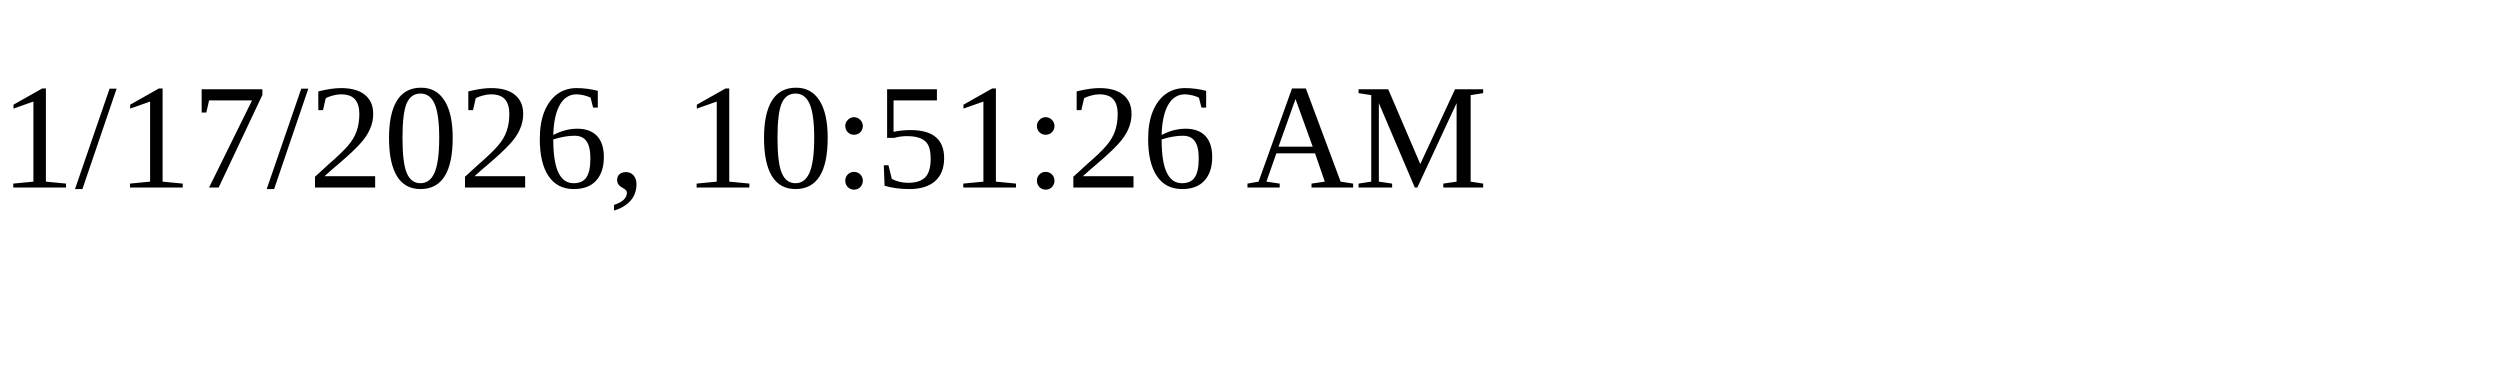
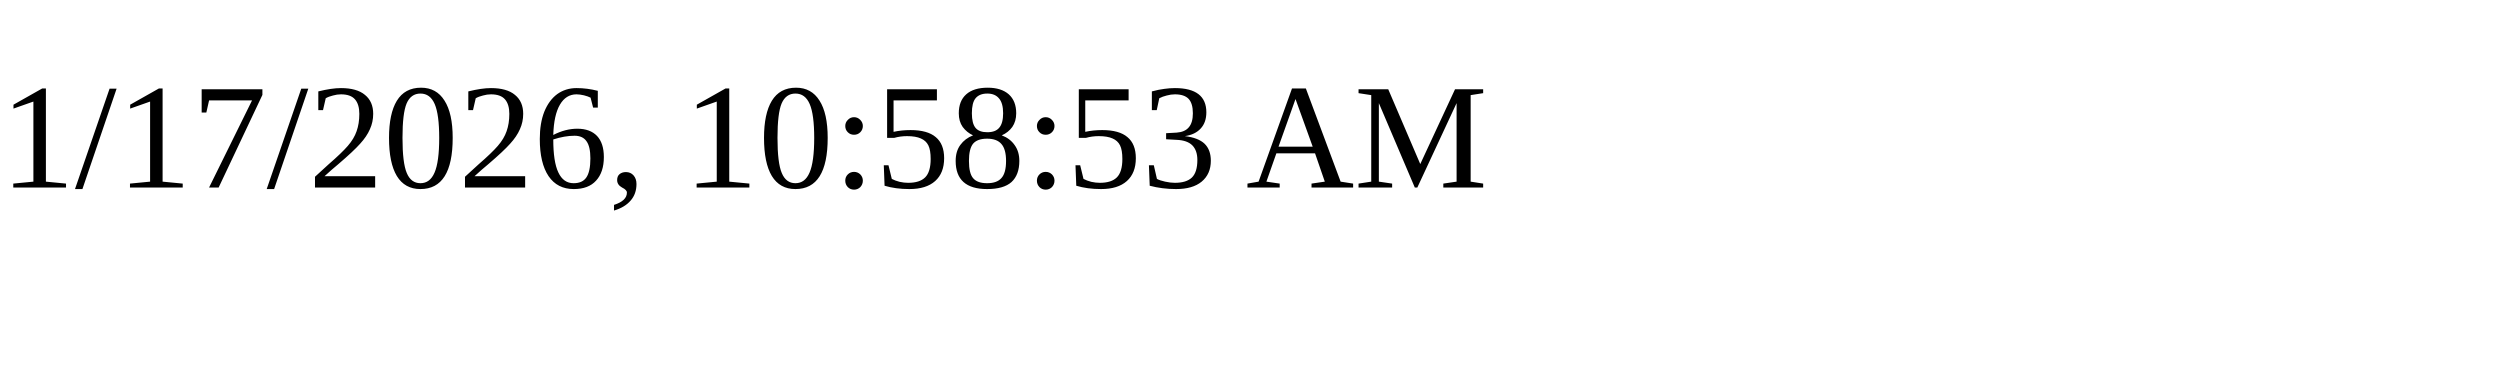
<svg xmlns="http://www.w3.org/2000/svg" height="30" width="200">
-   <text x="0" y="15">1/17/2026, 10:51:26 AM</text>
+   <text x="0" y="15">1/17/2026, 10:58:53 AM</text>
</svg>
